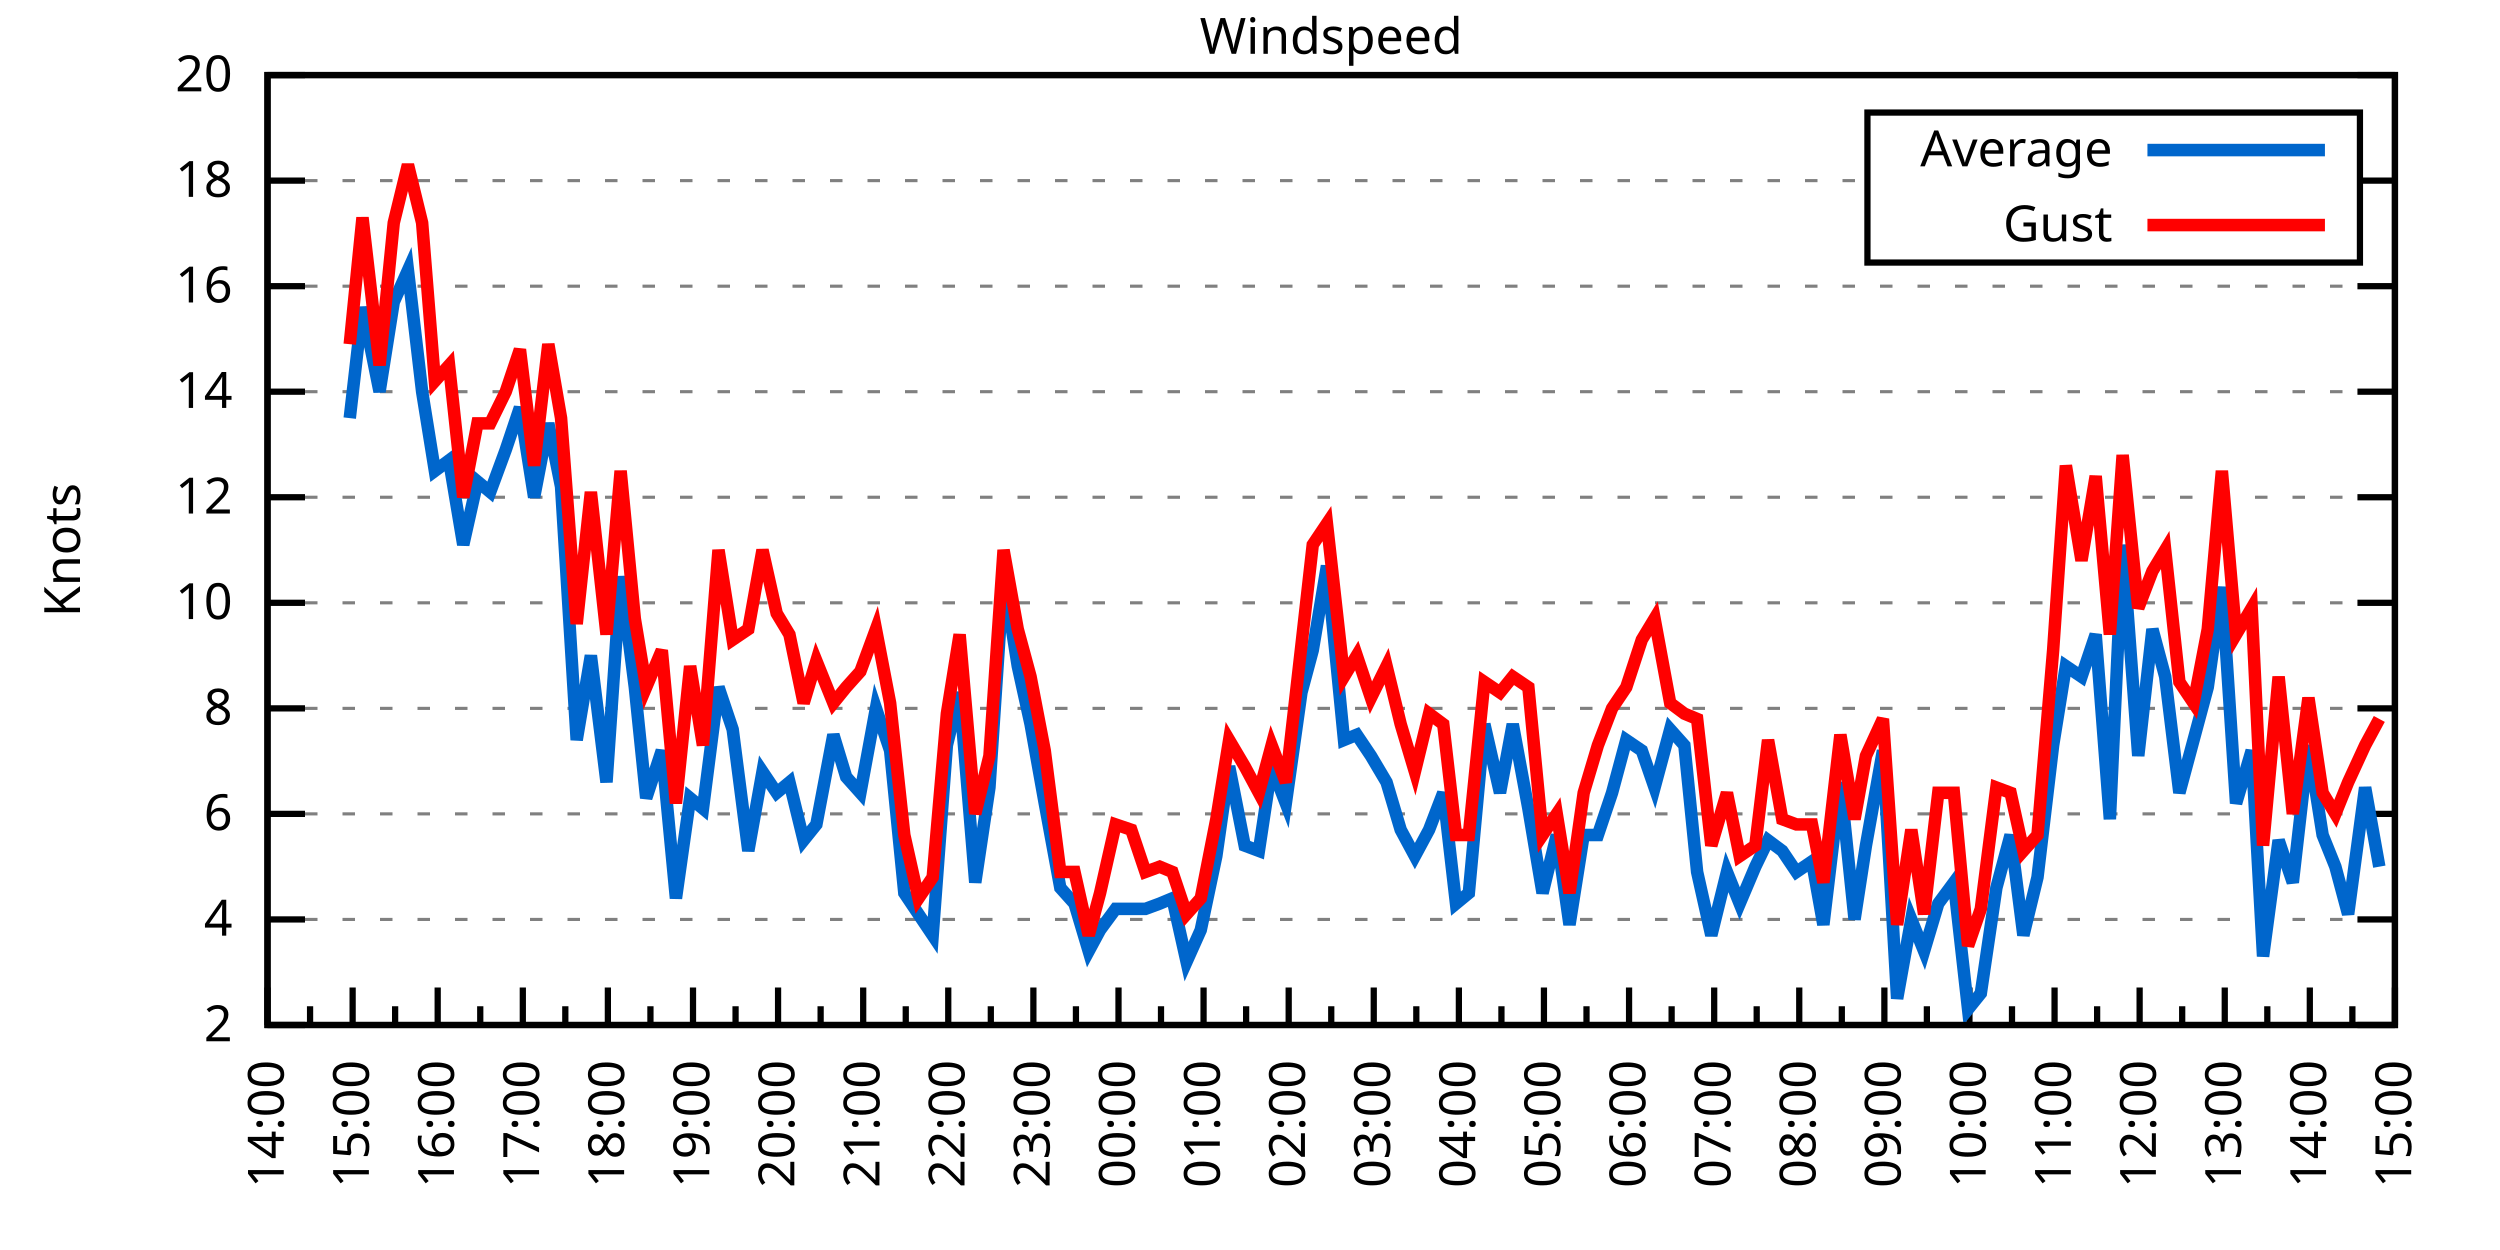
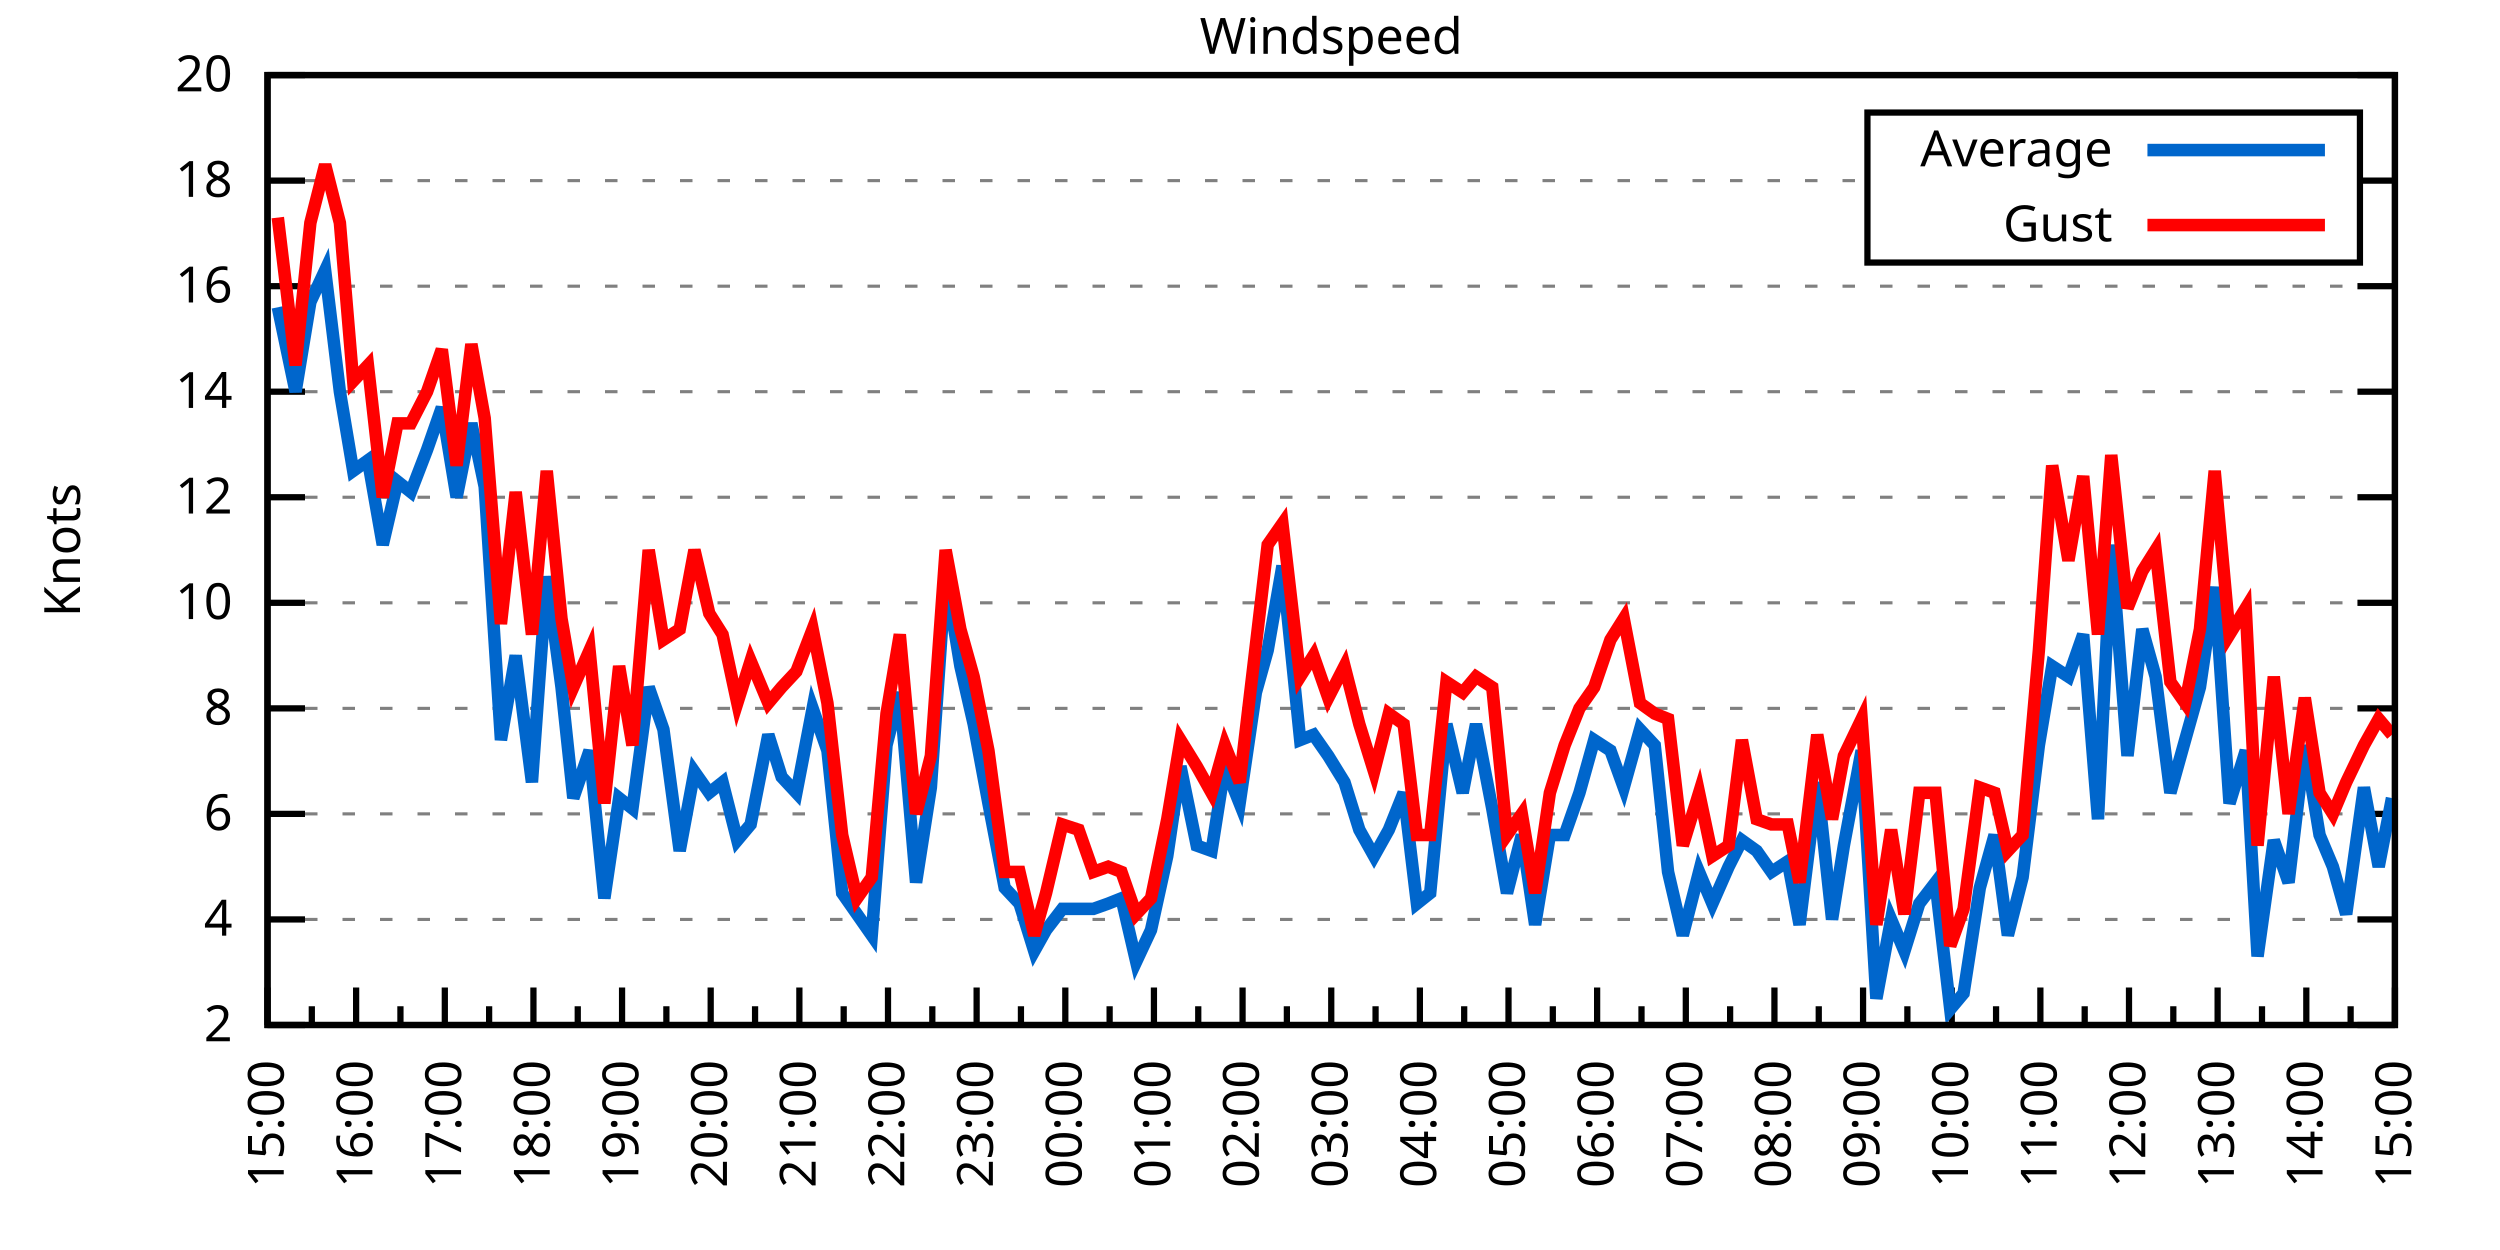
<svg xmlns="http://www.w3.org/2000/svg" xmlns:xlink="http://www.w3.org/1999/xlink" width="400" height="200" viewBox="0 0 400 200">
  <g id="gnuplot_canvas">
    <rect x="0" y="0" width="400" height="200" fill="none" />
    <defs>
      <circle id="gpDot" r="0.5" stroke-width="0.5" stroke="currentColor" />
      <path id="gpPt0" stroke-width="0.333" stroke="currentColor" d="M-1,0 h2 M0,-1 v2" />
      <path id="gpPt1" stroke-width="0.333" stroke="currentColor" d="M-1,-1 L1,1 M1,-1 L-1,1" />
      <path id="gpPt2" stroke-width="0.333" stroke="currentColor" d="M-1,0 L1,0 M0,-1 L0,1 M-1,-1 L1,1 M-1,1 L1,-1" />
      <rect id="gpPt3" stroke-width="0.333" stroke="currentColor" x="-1" y="-1" width="2" height="2" />
      <rect id="gpPt4" stroke-width="0.333" stroke="currentColor" fill="currentColor" x="-1" y="-1" width="2" height="2" />
      <circle id="gpPt5" stroke-width="0.333" stroke="currentColor" cx="0" cy="0" r="1" />
      <use xlink:href="#gpPt5" id="gpPt6" fill="currentColor" stroke="none" />
      <path id="gpPt7" stroke-width="0.333" stroke="currentColor" d="M0,-1.33 L-1.33,0.67 L1.33,0.67 z" />
      <use xlink:href="#gpPt7" id="gpPt8" fill="currentColor" stroke="none" />
      <use xlink:href="#gpPt7" id="gpPt9" stroke="currentColor" transform="rotate(180)" />
      <use xlink:href="#gpPt9" id="gpPt10" fill="currentColor" stroke="none" />
      <use xlink:href="#gpPt3" id="gpPt11" stroke="currentColor" transform="rotate(45)" />
      <use xlink:href="#gpPt11" id="gpPt12" fill="currentColor" stroke="none" />
      <path id="gpPt13" stroke-width="0.333" stroke="currentColor" d="M0,1.330 L1.265,0.411 L0.782,-1.067 L-0.782,-1.076 L-1.265,0.411 z" />
      <use xlink:href="#gpPt13" id="gpPt14" fill="currentColor" stroke="none" />
      <filter id="textbox" filterUnits="objectBoundingBox" x="0" y="0" height="1" width="1">
        <feFlood flood-color="white" flood-opacity="1" result="bgnd" />
        <feComposite in="SourceGraphic" in2="bgnd" operator="atop" />
      </filter>
      <filter id="greybox" filterUnits="objectBoundingBox" x="0" y="0" height="1" width="1">
        <feFlood flood-color="lightgrey" flood-opacity="1" result="grey" />
        <feComposite in="SourceGraphic" in2="grey" operator="atop" />
      </filter>
    </defs>
    <g fill="none" color="white" stroke="currentColor" stroke-width="1.00" stroke-linecap="butt" stroke-linejoin="miter">
</g>
    <g fill="none" color="black" stroke="currentColor" stroke-width="1.00" stroke-linecap="butt" stroke-linejoin="miter">
      <g stroke="none" shape-rendering="crispEdges">
        <polygon fill="rgb(255, 255, 255)" points="42.80,164.00 383.18,164.00 383.18,12.02 42.80,12.02 " />
      </g>
    </g>
    <g fill="none" color="black" stroke="currentColor" stroke-width="1.00" stroke-linecap="butt" stroke-linejoin="miter">
</g>
    <g fill="none" color="black" stroke="black" stroke-width="0.50" stroke-linecap="butt" stroke-linejoin="miter">
</g>
    <g fill="none" color="gray" stroke="currentColor" stroke-width="0.50" stroke-linecap="butt" stroke-linejoin="miter">
      <path stroke="gray" stroke-dasharray="2,4" class="gridline" d="M42.80,164.00 L383.19,164.00  " />
    </g>
    <g fill="none" color="gray" stroke="gray" stroke-width="1.00" stroke-linecap="butt" stroke-linejoin="miter">
</g>
    <g fill="none" color="black" stroke="currentColor" stroke-width="1.00" stroke-linecap="butt" stroke-linejoin="miter">
      <path stroke="black" d="M42.80,164.00 L48.80,164.00 M383.19,164.00 L377.19,164.00  " />
      <g transform="translate(37.20,166.60)" stroke="none" fill="black" font-family="Sans" font-size="8.00" text-anchor="end">
        <text>
          <tspan font-family="Sans"> 2</tspan>
        </text>
      </g>
    </g>
    <g fill="none" color="black" stroke="currentColor" stroke-width="1.00" stroke-linecap="butt" stroke-linejoin="miter">
</g>
    <g fill="none" color="black" stroke="black" stroke-width="0.50" stroke-linecap="butt" stroke-linejoin="miter">
</g>
    <g fill="none" color="gray" stroke="currentColor" stroke-width="0.50" stroke-linecap="butt" stroke-linejoin="miter">
      <path stroke="gray" stroke-dasharray="2,4" class="gridline" d="M42.80,147.11 L383.19,147.11  " />
    </g>
    <g fill="none" color="gray" stroke="gray" stroke-width="1.00" stroke-linecap="butt" stroke-linejoin="miter">
</g>
    <g fill="none" color="black" stroke="currentColor" stroke-width="1.00" stroke-linecap="butt" stroke-linejoin="miter">
      <path stroke="black" d="M42.80,147.11 L48.80,147.11 M383.19,147.11 L377.19,147.11  " />
      <g transform="translate(37.20,149.71)" stroke="none" fill="black" font-family="Sans" font-size="8.00" text-anchor="end">
        <text>
          <tspan font-family="Sans"> 4</tspan>
        </text>
      </g>
    </g>
    <g fill="none" color="black" stroke="currentColor" stroke-width="1.00" stroke-linecap="butt" stroke-linejoin="miter">
</g>
    <g fill="none" color="black" stroke="black" stroke-width="0.50" stroke-linecap="butt" stroke-linejoin="miter">
</g>
    <g fill="none" color="gray" stroke="currentColor" stroke-width="0.50" stroke-linecap="butt" stroke-linejoin="miter">
      <path stroke="gray" stroke-dasharray="2,4" class="gridline" d="M42.80,130.22 L383.19,130.22  " />
    </g>
    <g fill="none" color="gray" stroke="gray" stroke-width="1.00" stroke-linecap="butt" stroke-linejoin="miter">
</g>
    <g fill="none" color="black" stroke="currentColor" stroke-width="1.00" stroke-linecap="butt" stroke-linejoin="miter">
      <path stroke="black" d="M42.80,130.22 L48.80,130.22 M383.19,130.22 L377.19,130.22  " />
      <g transform="translate(37.20,132.82)" stroke="none" fill="black" font-family="Sans" font-size="8.00" text-anchor="end">
        <text>
          <tspan font-family="Sans"> 6</tspan>
        </text>
      </g>
    </g>
    <g fill="none" color="black" stroke="currentColor" stroke-width="1.00" stroke-linecap="butt" stroke-linejoin="miter">
</g>
    <g fill="none" color="black" stroke="black" stroke-width="0.50" stroke-linecap="butt" stroke-linejoin="miter">
</g>
    <g fill="none" color="gray" stroke="currentColor" stroke-width="0.50" stroke-linecap="butt" stroke-linejoin="miter">
      <path stroke="gray" stroke-dasharray="2,4" class="gridline" d="M42.80,113.34 L383.19,113.34  " />
    </g>
    <g fill="none" color="gray" stroke="gray" stroke-width="1.00" stroke-linecap="butt" stroke-linejoin="miter">
</g>
    <g fill="none" color="black" stroke="currentColor" stroke-width="1.00" stroke-linecap="butt" stroke-linejoin="miter">
      <path stroke="black" d="M42.80,113.34 L48.80,113.34 M383.19,113.34 L377.19,113.34  " />
      <g transform="translate(37.20,115.94)" stroke="none" fill="black" font-family="Sans" font-size="8.00" text-anchor="end">
        <text>
          <tspan font-family="Sans"> 8</tspan>
        </text>
      </g>
    </g>
    <g fill="none" color="black" stroke="currentColor" stroke-width="1.00" stroke-linecap="butt" stroke-linejoin="miter">
</g>
    <g fill="none" color="black" stroke="black" stroke-width="0.50" stroke-linecap="butt" stroke-linejoin="miter">
</g>
    <g fill="none" color="gray" stroke="currentColor" stroke-width="0.50" stroke-linecap="butt" stroke-linejoin="miter">
      <path stroke="gray" stroke-dasharray="2,4" class="gridline" d="M42.80,96.45 L383.19,96.45  " />
    </g>
    <g fill="none" color="gray" stroke="gray" stroke-width="1.00" stroke-linecap="butt" stroke-linejoin="miter">
</g>
    <g fill="none" color="black" stroke="currentColor" stroke-width="1.00" stroke-linecap="butt" stroke-linejoin="miter">
      <path stroke="black" d="M42.80,96.45 L48.80,96.45 M383.19,96.45 L377.19,96.45  " />
      <g transform="translate(37.20,99.05)" stroke="none" fill="black" font-family="Sans" font-size="8.00" text-anchor="end">
        <text>
          <tspan font-family="Sans"> 10</tspan>
        </text>
      </g>
    </g>
    <g fill="none" color="black" stroke="currentColor" stroke-width="1.00" stroke-linecap="butt" stroke-linejoin="miter">
</g>
    <g fill="none" color="black" stroke="black" stroke-width="0.50" stroke-linecap="butt" stroke-linejoin="miter">
</g>
    <g fill="none" color="gray" stroke="currentColor" stroke-width="0.50" stroke-linecap="butt" stroke-linejoin="miter">
      <path stroke="gray" stroke-dasharray="2,4" class="gridline" d="M42.80,79.56 L383.19,79.56  " />
    </g>
    <g fill="none" color="gray" stroke="gray" stroke-width="1.00" stroke-linecap="butt" stroke-linejoin="miter">
</g>
    <g fill="none" color="black" stroke="currentColor" stroke-width="1.00" stroke-linecap="butt" stroke-linejoin="miter">
      <path stroke="black" d="M42.80,79.56 L48.80,79.56 M383.19,79.56 L377.19,79.56  " />
      <g transform="translate(37.20,82.16)" stroke="none" fill="black" font-family="Sans" font-size="8.00" text-anchor="end">
        <text>
          <tspan font-family="Sans"> 12</tspan>
        </text>
      </g>
    </g>
    <g fill="none" color="black" stroke="currentColor" stroke-width="1.00" stroke-linecap="butt" stroke-linejoin="miter">
</g>
    <g fill="none" color="black" stroke="black" stroke-width="0.50" stroke-linecap="butt" stroke-linejoin="miter">
</g>
    <g fill="none" color="gray" stroke="currentColor" stroke-width="0.50" stroke-linecap="butt" stroke-linejoin="miter">
      <path stroke="gray" stroke-dasharray="2,4" class="gridline" d="M42.80,62.67 L383.19,62.67  " />
    </g>
    <g fill="none" color="gray" stroke="gray" stroke-width="1.00" stroke-linecap="butt" stroke-linejoin="miter">
</g>
    <g fill="none" color="black" stroke="currentColor" stroke-width="1.00" stroke-linecap="butt" stroke-linejoin="miter">
      <path stroke="black" d="M42.80,62.67 L48.80,62.67 M383.19,62.67 L377.19,62.67  " />
      <g transform="translate(37.20,65.27)" stroke="none" fill="black" font-family="Sans" font-size="8.00" text-anchor="end">
        <text>
          <tspan font-family="Sans"> 14</tspan>
        </text>
      </g>
    </g>
    <g fill="none" color="black" stroke="currentColor" stroke-width="1.00" stroke-linecap="butt" stroke-linejoin="miter">
</g>
    <g fill="none" color="black" stroke="black" stroke-width="0.50" stroke-linecap="butt" stroke-linejoin="miter">
</g>
    <g fill="none" color="gray" stroke="currentColor" stroke-width="0.50" stroke-linecap="butt" stroke-linejoin="miter">
      <path stroke="gray" stroke-dasharray="2,4" class="gridline" d="M42.80,45.79 L383.19,45.79  " />
    </g>
    <g fill="none" color="gray" stroke="gray" stroke-width="1.00" stroke-linecap="butt" stroke-linejoin="miter">
</g>
    <g fill="none" color="black" stroke="currentColor" stroke-width="1.00" stroke-linecap="butt" stroke-linejoin="miter">
      <path stroke="black" d="M42.80,45.79 L48.80,45.79 M383.19,45.79 L377.19,45.79  " />
      <g transform="translate(37.20,48.39)" stroke="none" fill="black" font-family="Sans" font-size="8.00" text-anchor="end">
        <text>
          <tspan font-family="Sans"> 16</tspan>
        </text>
      </g>
    </g>
    <g fill="none" color="black" stroke="currentColor" stroke-width="1.00" stroke-linecap="butt" stroke-linejoin="miter">
</g>
    <g fill="none" color="black" stroke="black" stroke-width="0.50" stroke-linecap="butt" stroke-linejoin="miter">
</g>
    <g fill="none" color="gray" stroke="currentColor" stroke-width="0.50" stroke-linecap="butt" stroke-linejoin="miter">
      <path stroke="gray" stroke-dasharray="2,4" class="gridline" d="M42.80,28.90 L298.79,28.90 M377.59,28.90 L383.19,28.90  " />
    </g>
    <g fill="none" color="gray" stroke="gray" stroke-width="1.00" stroke-linecap="butt" stroke-linejoin="miter">
</g>
    <g fill="none" color="black" stroke="currentColor" stroke-width="1.00" stroke-linecap="butt" stroke-linejoin="miter">
      <path stroke="black" d="M42.80,28.90 L48.80,28.90 M383.19,28.90 L377.19,28.90  " />
      <g transform="translate(37.20,31.50)" stroke="none" fill="black" font-family="Sans" font-size="8.00" text-anchor="end">
        <text>
          <tspan font-family="Sans"> 18</tspan>
        </text>
      </g>
    </g>
    <g fill="none" color="black" stroke="currentColor" stroke-width="1.00" stroke-linecap="butt" stroke-linejoin="miter">
</g>
    <g fill="none" color="black" stroke="black" stroke-width="0.50" stroke-linecap="butt" stroke-linejoin="miter">
</g>
    <g fill="none" color="gray" stroke="currentColor" stroke-width="0.50" stroke-linecap="butt" stroke-linejoin="miter">
      <path stroke="gray" stroke-dasharray="2,4" class="gridline" d="M42.80,12.01 L383.19,12.01  " />
    </g>
    <g fill="none" color="gray" stroke="gray" stroke-width="1.00" stroke-linecap="butt" stroke-linejoin="miter">
</g>
    <g fill="none" color="black" stroke="currentColor" stroke-width="1.00" stroke-linecap="butt" stroke-linejoin="miter">
      <path stroke="black" d="M42.80,12.01 L48.80,12.01 M383.19,12.01 L377.19,12.01  " />
      <g transform="translate(37.20,14.61)" stroke="none" fill="black" font-family="Sans" font-size="8.00" text-anchor="end">
        <text>
          <tspan font-family="Sans"> 20</tspan>
        </text>
      </g>
    </g>
    <g fill="none" color="black" stroke="currentColor" stroke-width="1.00" stroke-linecap="butt" stroke-linejoin="miter">
      <path stroke="black" d="M42.80,164.00 L42.80,158.00  " />
      <g transform="translate(45.40,169.60) rotate(270)" stroke="none" fill="black" font-family="Sans" font-size="8.00" text-anchor="end">
        <text>
+           <tspan font-family="Sans">15:00</tspan>
+         </text>
+       </g>
+     </g>
+     <g fill="none" color="black" stroke="currentColor" stroke-width="1.00" stroke-linecap="butt" stroke-linejoin="miter">
+       <path stroke="black" d="M49.89,164.00 L49.89,161.00 M56.98,164.00 L56.98,158.00  " />
+       <g transform="translate(59.58,169.60) rotate(270)" stroke="none" fill="black" font-family="Sans" font-size="8.00" text-anchor="end">
+         <text>
+           <tspan font-family="Sans">16:00</tspan>
+         </text>
+       </g>
+     </g>
+     <g fill="none" color="black" stroke="currentColor" stroke-width="1.00" stroke-linecap="butt" stroke-linejoin="miter">
+       <path stroke="black" d="M64.07,164.00 L64.07,161.00 M71.17,164.00 L71.17,158.00  " />
+       <g transform="translate(73.77,169.60) rotate(270)" stroke="none" fill="black" font-family="Sans" font-size="8.00" text-anchor="end">
+         <text>
+           <tspan font-family="Sans">17:00</tspan>
+         </text>
+       </g>
+     </g>
+     <g fill="none" color="black" stroke="currentColor" stroke-width="1.00" stroke-linecap="butt" stroke-linejoin="miter">
+       <path stroke="black" d="M78.26,164.00 L78.26,161.00 M85.35,164.00 L85.35,158.00  " />
+       <g transform="translate(87.95,169.60) rotate(270)" stroke="none" fill="black" font-family="Sans" font-size="8.00" text-anchor="end">
+         <text>
+           <tspan font-family="Sans">18:00</tspan>
+         </text>
+       </g>
+     </g>
+     <g fill="none" color="black" stroke="currentColor" stroke-width="1.00" stroke-linecap="butt" stroke-linejoin="miter">
+       <path stroke="black" d="M92.44,164.00 L92.44,161.00 M99.53,164.00 L99.53,158.00  " />
+       <g transform="translate(102.13,169.60) rotate(270)" stroke="none" fill="black" font-family="Sans" font-size="8.00" text-anchor="end">
+         <text>
+           <tspan font-family="Sans">19:00</tspan>
+         </text>
+       </g>
+     </g>
+     <g fill="none" color="black" stroke="currentColor" stroke-width="1.00" stroke-linecap="butt" stroke-linejoin="miter">
+       <path stroke="black" d="M106.62,164.00 L106.62,161.00 M113.71,164.00 L113.71,158.00  " />
+       <g transform="translate(116.31,169.60) rotate(270)" stroke="none" fill="black" font-family="Sans" font-size="8.00" text-anchor="end">
+         <text>
+           <tspan font-family="Sans">20:00</tspan>
+         </text>
+       </g>
+     </g>
+     <g fill="none" color="black" stroke="currentColor" stroke-width="1.00" stroke-linecap="butt" stroke-linejoin="miter">
+       <path stroke="black" d="M120.81,164.00 L120.81,161.00 M127.90,164.00 L127.90,158.00  " />
+       <g transform="translate(130.50,169.60) rotate(270)" stroke="none" fill="black" font-family="Sans" font-size="8.00" text-anchor="end">
+         <text>
+           <tspan font-family="Sans">21:00</tspan>
+         </text>
+       </g>
+     </g>
+     <g fill="none" color="black" stroke="currentColor" stroke-width="1.00" stroke-linecap="butt" stroke-linejoin="miter">
+       <path stroke="black" d="M134.99,164.00 L134.99,161.00 M142.08,164.00 L142.08,158.00  " />
+       <g transform="translate(144.68,169.60) rotate(270)" stroke="none" fill="black" font-family="Sans" font-size="8.00" text-anchor="end">
+         <text>
+           <tspan font-family="Sans">22:00</tspan>
+         </text>
+       </g>
+     </g>
+     <g fill="none" color="black" stroke="currentColor" stroke-width="1.00" stroke-linecap="butt" stroke-linejoin="miter">
+       <path stroke="black" d="M149.17,164.00 L149.17,161.00 M156.26,164.00 L156.26,158.00  " />
+       <g transform="translate(158.86,169.60) rotate(270)" stroke="none" fill="black" font-family="Sans" font-size="8.00" text-anchor="end">
+         <text>
+           <tspan font-family="Sans">23:00</tspan>
+         </text>
+       </g>
+     </g>
+     <g fill="none" color="black" stroke="currentColor" stroke-width="1.00" stroke-linecap="butt" stroke-linejoin="miter">
+       <path stroke="black" d="M163.35,164.00 L163.35,161.00 M170.45,164.00 L170.45,158.00  " />
+       <g transform="translate(173.05,169.60) rotate(270)" stroke="none" fill="black" font-family="Sans" font-size="8.00" text-anchor="end">
+         <text>
+           <tspan font-family="Sans">00:00</tspan>
+         </text>
+       </g>
+     </g>
+     <g fill="none" color="black" stroke="currentColor" stroke-width="1.00" stroke-linecap="butt" stroke-linejoin="miter">
+       <path stroke="black" d="M177.54,164.00 L177.54,161.00 M184.63,164.00 L184.63,158.00  " />
+       <g transform="translate(187.23,169.60) rotate(270)" stroke="none" fill="black" font-family="Sans" font-size="8.00" text-anchor="end">
+         <text>
+           <tspan font-family="Sans">01:00</tspan>
+         </text>
+       </g>
+     </g>
+     <g fill="none" color="black" stroke="currentColor" stroke-width="1.00" stroke-linecap="butt" stroke-linejoin="miter">
+       <path stroke="black" d="M191.72,164.00 L191.72,161.00 M198.81,164.00 L198.81,158.00  " />
+       <g transform="translate(201.41,169.60) rotate(270)" stroke="none" fill="black" font-family="Sans" font-size="8.00" text-anchor="end">
+         <text>
+           <tspan font-family="Sans">02:00</tspan>
+         </text>
+       </g>
+     </g>
+     <g fill="none" color="black" stroke="currentColor" stroke-width="1.00" stroke-linecap="butt" stroke-linejoin="miter">
+       <path stroke="black" d="M205.90,164.00 L205.90,161.00 M213.00,164.00 L213.00,158.00  " />
+       <g transform="translate(215.60,169.60) rotate(270)" stroke="none" fill="black" font-family="Sans" font-size="8.00" text-anchor="end">
+         <text>
+           <tspan font-family="Sans">03:00</tspan>
+         </text>
+       </g>
+     </g>
+     <g fill="none" color="black" stroke="currentColor" stroke-width="1.00" stroke-linecap="butt" stroke-linejoin="miter">
+       <path stroke="black" d="M220.09,164.00 L220.09,161.00 M227.18,164.00 L227.18,158.00  " />
+       <g transform="translate(229.78,169.60) rotate(270)" stroke="none" fill="black" font-family="Sans" font-size="8.00" text-anchor="end">
+         <text>
+           <tspan font-family="Sans">04:00</tspan>
+         </text>
+       </g>
+     </g>
+     <g fill="none" color="black" stroke="currentColor" stroke-width="1.00" stroke-linecap="butt" stroke-linejoin="miter">
+       <path stroke="black" d="M234.27,164.00 L234.27,161.00 M241.36,164.00 L241.36,158.00  " />
+       <g transform="translate(243.96,169.60) rotate(270)" stroke="none" fill="black" font-family="Sans" font-size="8.00" text-anchor="end">
+         <text>
+           <tspan font-family="Sans">05:00</tspan>
+         </text>
+       </g>
+     </g>
+     <g fill="none" color="black" stroke="currentColor" stroke-width="1.00" stroke-linecap="butt" stroke-linejoin="miter">
+       <path stroke="black" d="M248.45,164.00 L248.45,161.00 M255.54,164.00 L255.54,158.00  " />
+       <g transform="translate(258.14,169.60) rotate(270)" stroke="none" fill="black" font-family="Sans" font-size="8.00" text-anchor="end">
+         <text>
+           <tspan font-family="Sans">06:00</tspan>
+         </text>
+       </g>
+     </g>
+     <g fill="none" color="black" stroke="currentColor" stroke-width="1.00" stroke-linecap="butt" stroke-linejoin="miter">
+       <path stroke="black" d="M262.64,164.00 L262.64,161.00 M269.73,164.00 L269.73,158.00  " />
+       <g transform="translate(272.33,169.60) rotate(270)" stroke="none" fill="black" font-family="Sans" font-size="8.00" text-anchor="end">
+         <text>
+           <tspan font-family="Sans">07:00</tspan>
+         </text>
+       </g>
+     </g>
+     <g fill="none" color="black" stroke="currentColor" stroke-width="1.00" stroke-linecap="butt" stroke-linejoin="miter">
+       <path stroke="black" d="M276.82,164.00 L276.82,161.00 M283.91,164.00 L283.91,158.00  " />
+       <g transform="translate(286.51,169.60) rotate(270)" stroke="none" fill="black" font-family="Sans" font-size="8.00" text-anchor="end">
+         <text>
+           <tspan font-family="Sans">08:00</tspan>
+         </text>
+       </g>
+     </g>
+     <g fill="none" color="black" stroke="currentColor" stroke-width="1.00" stroke-linecap="butt" stroke-linejoin="miter">
+       <path stroke="black" d="M291.00,164.00 L291.00,161.00 M298.09,164.00 L298.09,158.00  " />
+       <g transform="translate(300.69,169.60) rotate(270)" stroke="none" fill="black" font-family="Sans" font-size="8.00" text-anchor="end">
+         <text>
+           <tspan font-family="Sans">09:00</tspan>
+         </text>
+       </g>
+     </g>
+     <g fill="none" color="black" stroke="currentColor" stroke-width="1.00" stroke-linecap="butt" stroke-linejoin="miter">
+       <path stroke="black" d="M305.18,164.00 L305.18,161.00 M312.28,164.00 L312.28,158.00  " />
+       <g transform="translate(314.88,169.60) rotate(270)" stroke="none" fill="black" font-family="Sans" font-size="8.00" text-anchor="end">
+         <text>
+           <tspan font-family="Sans">10:00</tspan>
+         </text>
+       </g>
+     </g>
+     <g fill="none" color="black" stroke="currentColor" stroke-width="1.00" stroke-linecap="butt" stroke-linejoin="miter">
+       <path stroke="black" d="M319.37,164.00 L319.37,161.00 M326.46,164.00 L326.46,158.00  " />
+       <g transform="translate(329.06,169.60) rotate(270)" stroke="none" fill="black" font-family="Sans" font-size="8.00" text-anchor="end">
+         <text>
+           <tspan font-family="Sans">11:00</tspan>
+         </text>
+       </g>
+     </g>
+     <g fill="none" color="black" stroke="currentColor" stroke-width="1.00" stroke-linecap="butt" stroke-linejoin="miter">
+       <path stroke="black" d="M333.55,164.00 L333.55,161.00 M340.64,164.00 L340.64,158.00  " />
+       <g transform="translate(343.24,169.60) rotate(270)" stroke="none" fill="black" font-family="Sans" font-size="8.00" text-anchor="end">
+         <text>
+           <tspan font-family="Sans">12:00</tspan>
+         </text>
+       </g>
+     </g>
+     <g fill="none" color="black" stroke="currentColor" stroke-width="1.00" stroke-linecap="butt" stroke-linejoin="miter">
+       <path stroke="black" d="M347.73,164.00 L347.73,161.00 M354.82,164.00 L354.82,158.00  " />
+       <g transform="translate(357.42,169.60) rotate(270)" stroke="none" fill="black" font-family="Sans" font-size="8.00" text-anchor="end">
+         <text>
+           <tspan font-family="Sans">13:00</tspan>
+         </text>
+       </g>
+     </g>
+     <g fill="none" color="black" stroke="currentColor" stroke-width="1.00" stroke-linecap="butt" stroke-linejoin="miter">
+       <path stroke="black" d="M361.92,164.00 L361.92,161.00 M369.01,164.00 L369.01,158.00  " />
+       <g transform="translate(371.61,169.60) rotate(270)" stroke="none" fill="black" font-family="Sans" font-size="8.00" text-anchor="end">
+         <text>
          <tspan font-family="Sans">14:00</tspan>
        </text>
      </g>
    </g>
    <g fill="none" color="black" stroke="currentColor" stroke-width="1.00" stroke-linecap="butt" stroke-linejoin="miter">
-       <path stroke="black" d="M49.61,164.00 L49.61,161.00 M56.42,164.00 L56.42,158.00  " />
-       <g transform="translate(59.02,169.60) rotate(270)" stroke="none" fill="black" font-family="Sans" font-size="8.00" text-anchor="end">
-         <text>
-           <tspan font-family="Sans">15:00</tspan>
-         </text>
-       </g>
-     </g>
-     <g fill="none" color="black" stroke="currentColor" stroke-width="1.00" stroke-linecap="butt" stroke-linejoin="miter">
-       <path stroke="black" d="M63.22,164.00 L63.22,161.00 M70.03,164.00 L70.03,158.00  " />
-       <g transform="translate(72.63,169.60) rotate(270)" stroke="none" fill="black" font-family="Sans" font-size="8.00" text-anchor="end">
-         <text>
-           <tspan font-family="Sans">16:00</tspan>
-         </text>
-       </g>
-     </g>
-     <g fill="none" color="black" stroke="currentColor" stroke-width="1.00" stroke-linecap="butt" stroke-linejoin="miter">
-       <path stroke="black" d="M76.84,164.00 L76.84,161.00 M83.65,164.00 L83.65,158.00  " />
-       <g transform="translate(86.25,169.60) rotate(270)" stroke="none" fill="black" font-family="Sans" font-size="8.00" text-anchor="end">
-         <text>
-           <tspan font-family="Sans">17:00</tspan>
-         </text>
-       </g>
-     </g>
-     <g fill="none" color="black" stroke="currentColor" stroke-width="1.00" stroke-linecap="butt" stroke-linejoin="miter">
-       <path stroke="black" d="M90.45,164.00 L90.45,161.00 M97.26,164.00 L97.26,158.00  " />
-       <g transform="translate(99.86,169.60) rotate(270)" stroke="none" fill="black" font-family="Sans" font-size="8.00" text-anchor="end">
-         <text>
-           <tspan font-family="Sans">18:00</tspan>
-         </text>
-       </g>
-     </g>
-     <g fill="none" color="black" stroke="currentColor" stroke-width="1.00" stroke-linecap="butt" stroke-linejoin="miter">
-       <path stroke="black" d="M104.07,164.00 L104.07,161.00 M110.88,164.00 L110.88,158.00  " />
-       <g transform="translate(113.48,169.60) rotate(270)" stroke="none" fill="black" font-family="Sans" font-size="8.00" text-anchor="end">
-         <text>
-           <tspan font-family="Sans">19:00</tspan>
-         </text>
-       </g>
-     </g>
-     <g fill="none" color="black" stroke="currentColor" stroke-width="1.00" stroke-linecap="butt" stroke-linejoin="miter">
-       <path stroke="black" d="M117.69,164.00 L117.69,161.00 M124.49,164.00 L124.49,158.00  " />
-       <g transform="translate(127.09,169.60) rotate(270)" stroke="none" fill="black" font-family="Sans" font-size="8.00" text-anchor="end">
-         <text>
-           <tspan font-family="Sans">20:00</tspan>
-         </text>
-       </g>
-     </g>
-     <g fill="none" color="black" stroke="currentColor" stroke-width="1.00" stroke-linecap="butt" stroke-linejoin="miter">
-       <path stroke="black" d="M131.30,164.00 L131.30,161.00 M138.11,164.00 L138.11,158.00  " />
-       <g transform="translate(140.71,169.60) rotate(270)" stroke="none" fill="black" font-family="Sans" font-size="8.00" text-anchor="end">
-         <text>
-           <tspan font-family="Sans">21:00</tspan>
-         </text>
-       </g>
-     </g>
-     <g fill="none" color="black" stroke="currentColor" stroke-width="1.00" stroke-linecap="butt" stroke-linejoin="miter">
-       <path stroke="black" d="M144.92,164.00 L144.92,161.00 M151.72,164.00 L151.72,158.00  " />
-       <g transform="translate(154.32,169.60) rotate(270)" stroke="none" fill="black" font-family="Sans" font-size="8.00" text-anchor="end">
-         <text>
-           <tspan font-family="Sans">22:00</tspan>
-         </text>
-       </g>
-     </g>
-     <g fill="none" color="black" stroke="currentColor" stroke-width="1.00" stroke-linecap="butt" stroke-linejoin="miter">
-       <path stroke="black" d="M158.53,164.00 L158.53,161.00 M165.34,164.00 L165.34,158.00  " />
-       <g transform="translate(167.94,169.60) rotate(270)" stroke="none" fill="black" font-family="Sans" font-size="8.00" text-anchor="end">
-         <text>
-           <tspan font-family="Sans">23:00</tspan>
-         </text>
-       </g>
-     </g>
-     <g fill="none" color="black" stroke="currentColor" stroke-width="1.00" stroke-linecap="butt" stroke-linejoin="miter">
-       <path stroke="black" d="M172.15,164.00 L172.15,161.00 M178.96,164.00 L178.96,158.00  " />
-       <g transform="translate(181.56,169.60) rotate(270)" stroke="none" fill="black" font-family="Sans" font-size="8.00" text-anchor="end">
-         <text>
-           <tspan font-family="Sans">00:00</tspan>
-         </text>
-       </g>
-     </g>
-     <g fill="none" color="black" stroke="currentColor" stroke-width="1.00" stroke-linecap="butt" stroke-linejoin="miter">
-       <path stroke="black" d="M185.76,164.00 L185.76,161.00 M192.57,164.00 L192.57,158.00  " />
-       <g transform="translate(195.17,169.60) rotate(270)" stroke="none" fill="black" font-family="Sans" font-size="8.00" text-anchor="end">
-         <text>
-           <tspan font-family="Sans">01:00</tspan>
-         </text>
-       </g>
-     </g>
-     <g fill="none" color="black" stroke="currentColor" stroke-width="1.00" stroke-linecap="butt" stroke-linejoin="miter">
-       <path stroke="black" d="M199.38,164.00 L199.38,161.00 M206.19,164.00 L206.19,158.00  " />
-       <g transform="translate(208.79,169.60) rotate(270)" stroke="none" fill="black" font-family="Sans" font-size="8.00" text-anchor="end">
-         <text>
-           <tspan font-family="Sans">02:00</tspan>
-         </text>
-       </g>
-     </g>
-     <g fill="none" color="black" stroke="currentColor" stroke-width="1.00" stroke-linecap="butt" stroke-linejoin="miter">
-       <path stroke="black" d="M213.00,164.00 L213.00,161.00 M219.80,164.00 L219.80,158.00  " />
-       <g transform="translate(222.40,169.60) rotate(270)" stroke="none" fill="black" font-family="Sans" font-size="8.00" text-anchor="end">
-         <text>
-           <tspan font-family="Sans">03:00</tspan>
-         </text>
-       </g>
-     </g>
-     <g fill="none" color="black" stroke="currentColor" stroke-width="1.00" stroke-linecap="butt" stroke-linejoin="miter">
-       <path stroke="black" d="M226.61,164.00 L226.61,161.00 M233.42,164.00 L233.42,158.00  " />
-       <g transform="translate(236.02,169.60) rotate(270)" stroke="none" fill="black" font-family="Sans" font-size="8.00" text-anchor="end">
-         <text>
-           <tspan font-family="Sans">04:00</tspan>
-         </text>
-       </g>
-     </g>
-     <g fill="none" color="black" stroke="currentColor" stroke-width="1.00" stroke-linecap="butt" stroke-linejoin="miter">
-       <path stroke="black" d="M240.23,164.00 L240.23,161.00 M247.03,164.00 L247.03,158.00  " />
-       <g transform="translate(249.63,169.60) rotate(270)" stroke="none" fill="black" font-family="Sans" font-size="8.00" text-anchor="end">
-         <text>
-           <tspan font-family="Sans">05:00</tspan>
-         </text>
-       </g>
-     </g>
-     <g fill="none" color="black" stroke="currentColor" stroke-width="1.00" stroke-linecap="butt" stroke-linejoin="miter">
-       <path stroke="black" d="M253.84,164.00 L253.84,161.00 M260.65,164.00 L260.65,158.00  " />
-       <g transform="translate(263.25,169.60) rotate(270)" stroke="none" fill="black" font-family="Sans" font-size="8.00" text-anchor="end">
-         <text>
-           <tspan font-family="Sans">06:00</tspan>
-         </text>
-       </g>
-     </g>
-     <g fill="none" color="black" stroke="currentColor" stroke-width="1.00" stroke-linecap="butt" stroke-linejoin="miter">
-       <path stroke="black" d="M267.46,164.00 L267.46,161.00 M274.27,164.00 L274.27,158.00  " />
-       <g transform="translate(276.87,169.60) rotate(270)" stroke="none" fill="black" font-family="Sans" font-size="8.00" text-anchor="end">
-         <text>
-           <tspan font-family="Sans">07:00</tspan>
-         </text>
-       </g>
-     </g>
-     <g fill="none" color="black" stroke="currentColor" stroke-width="1.00" stroke-linecap="butt" stroke-linejoin="miter">
-       <path stroke="black" d="M281.07,164.00 L281.07,161.00 M287.88,164.00 L287.88,158.00  " />
-       <g transform="translate(290.48,169.60) rotate(270)" stroke="none" fill="black" font-family="Sans" font-size="8.00" text-anchor="end">
-         <text>
-           <tspan font-family="Sans">08:00</tspan>
-         </text>
-       </g>
-     </g>
-     <g fill="none" color="black" stroke="currentColor" stroke-width="1.00" stroke-linecap="butt" stroke-linejoin="miter">
-       <path stroke="black" d="M294.69,164.00 L294.69,161.00 M301.50,164.00 L301.50,158.00  " />
-       <g transform="translate(304.10,169.60) rotate(270)" stroke="none" fill="black" font-family="Sans" font-size="8.00" text-anchor="end">
-         <text>
-           <tspan font-family="Sans">09:00</tspan>
-         </text>
-       </g>
-     </g>
-     <g fill="none" color="black" stroke="currentColor" stroke-width="1.00" stroke-linecap="butt" stroke-linejoin="miter">
-       <path stroke="black" d="M308.30,164.00 L308.30,161.00 M315.11,164.00 L315.11,158.00  " />
-       <g transform="translate(317.71,169.60) rotate(270)" stroke="none" fill="black" font-family="Sans" font-size="8.00" text-anchor="end">
-         <text>
-           <tspan font-family="Sans">10:00</tspan>
-         </text>
-       </g>
-     </g>
-     <g fill="none" color="black" stroke="currentColor" stroke-width="1.00" stroke-linecap="butt" stroke-linejoin="miter">
-       <path stroke="black" d="M321.92,164.00 L321.92,161.00 M328.73,164.00 L328.73,158.00  " />
-       <g transform="translate(331.33,169.60) rotate(270)" stroke="none" fill="black" font-family="Sans" font-size="8.00" text-anchor="end">
-         <text>
-           <tspan font-family="Sans">11:00</tspan>
-         </text>
-       </g>
-     </g>
-     <g fill="none" color="black" stroke="currentColor" stroke-width="1.00" stroke-linecap="butt" stroke-linejoin="miter">
-       <path stroke="black" d="M335.54,164.00 L335.54,161.00 M342.34,164.00 L342.34,158.00  " />
-       <g transform="translate(344.94,169.60) rotate(270)" stroke="none" fill="black" font-family="Sans" font-size="8.00" text-anchor="end">
-         <text>
-           <tspan font-family="Sans">12:00</tspan>
-         </text>
-       </g>
-     </g>
-     <g fill="none" color="black" stroke="currentColor" stroke-width="1.00" stroke-linecap="butt" stroke-linejoin="miter">
-       <path stroke="black" d="M349.15,164.00 L349.15,161.00 M355.96,164.00 L355.96,158.00  " />
-       <g transform="translate(358.56,169.60) rotate(270)" stroke="none" fill="black" font-family="Sans" font-size="8.00" text-anchor="end">
-         <text>
-           <tspan font-family="Sans">13:00</tspan>
-         </text>
-       </g>
-     </g>
-     <g fill="none" color="black" stroke="currentColor" stroke-width="1.00" stroke-linecap="butt" stroke-linejoin="miter">
-       <path stroke="black" d="M362.77,164.00 L362.77,161.00 M369.57,164.00 L369.57,158.00  " />
-       <g transform="translate(372.17,169.60) rotate(270)" stroke="none" fill="black" font-family="Sans" font-size="8.00" text-anchor="end">
-         <text>
-           <tspan font-family="Sans">14:00</tspan>
-         </text>
-       </g>
-     </g>
-     <g fill="none" color="black" stroke="currentColor" stroke-width="1.00" stroke-linecap="butt" stroke-linejoin="miter">
-       <path stroke="black" d="M376.38,164.00 L376.38,161.00 M383.19,164.00 L383.19,158.00  " />
+       <path stroke="black" d="M376.10,164.00 L376.10,161.00 M383.19,164.00 L383.19,158.00  " />
      <g transform="translate(385.79,169.60) rotate(270)" stroke="none" fill="black" font-family="Sans" font-size="8.00" text-anchor="end">
        <text>
          <tspan font-family="Sans">15:00</tspan>
        </text>
      </g>
    </g>
    <g fill="none" color="black" stroke="currentColor" stroke-width="1.00" stroke-linecap="butt" stroke-linejoin="miter">
</g>
    <g fill="none" color="black" stroke="currentColor" stroke-width="1.00" stroke-linecap="butt" stroke-linejoin="miter">
      <path stroke="black" d="M42.80,12.01 L42.80,164.00 L383.19,164.00 L383.19,12.01 L42.80,12.01 Z  " />
    </g>
    <g fill="none" color="black" stroke="currentColor" stroke-width="1.00" stroke-linecap="butt" stroke-linejoin="miter">
      <g transform="translate(12.80,88.01) rotate(270)" stroke="none" fill="black" font-family="Sans" font-size="8.00" text-anchor="middle">
        <text>
          <tspan font-family="Sans">Knots</tspan>
        </text>
      </g>
    </g>
    <g fill="none" color="black" stroke="currentColor" stroke-width="1.00" stroke-linecap="butt" stroke-linejoin="miter">
</g>
    <g fill="none" color="black" stroke="currentColor" stroke-width="1.00" stroke-linecap="butt" stroke-linejoin="miter">
      <path stroke="black" d="M298.79,42.01 L298.79,18.01 L377.59,18.01 L377.59,42.01 L298.79,42.01 Z  " />
    </g>
    <g id="Windspeed_plot_1">
      <g fill="none" color="white" stroke="black" stroke-width="2.00" stroke-linecap="butt" stroke-linejoin="miter">
</g>
      <g fill="none" color="black" stroke="currentColor" stroke-width="2.00" stroke-linecap="butt" stroke-linejoin="miter">
        <g transform="translate(337.99,26.61)" stroke="none" fill="black" font-family="Sans" font-size="8.00" text-anchor="end">
          <text>
            <tspan font-family="Sans">Average</tspan>
          </text>
        </g>
      </g>
      <g fill="none" color="black" stroke="currentColor" stroke-width="2.00" stroke-linecap="butt" stroke-linejoin="miter">
-         <path stroke="rgb(  0, 102, 204)" d="M343.59,24.01 L371.99,24.01 M55.96,66.90 L58.00,49.16 L60.73,62.67 L63.00,48.32 L65.27,43.25 L67.54,62.67   L69.58,75.34 L71.85,73.65 L74.12,87.16 L76.39,77.03 L78.43,78.72 L80.92,71.96 L83.19,65.21 L85.46,79.56   L87.73,67.74 L89.77,77.87 L92.27,118.40 L94.54,104.89 L97.04,125.16 L99.30,92.23 L101.57,109.96 L103.39,127.69   L105.89,120.09 L108.15,143.73 L110.42,127.69 L112.47,129.38 L114.96,109.96 L117.23,116.71 L119.73,136.14 L122.00,123.47   L124.27,126.85 L126.31,125.16 L128.58,134.45 L130.62,131.91 L133.34,117.56 L135.39,124.31 L137.66,126.85 L140.15,113.34   L142.42,120.09 L144.69,142.89 L146.96,146.27 L149.23,149.65 L151.50,119.25 L153.54,110.80 L156.04,141.20 L158.31,126.00   L160.57,92.23 L162.84,106.58 L164.89,115.87 L167.16,128.54 L169.65,142.05 L171.92,144.58 L174.19,152.18 L176.01,148.80   L178.50,145.42 L181.00,145.42 L183.27,145.42 L185.54,144.58 L187.58,143.73 L189.85,153.87 L192.12,148.80 L194.61,136.98   L196.66,122.62 L199.15,135.29 L201.42,136.14 L203.46,122.62 L205.73,128.54 L208.23,110.80 L210.04,104.05 L212.31,90.54   L215.04,118.40 L217.08,117.56 L219.35,120.94 L221.85,125.16 L224.11,132.76 L226.38,136.98 L228.65,132.76 L230.92,126.85   L232.96,144.58 L235.01,142.89 L237.50,115.87 L240.00,126.85 L242.04,115.87 L244.54,129.38 L246.81,142.89 L249.08,133.60   L251.12,147.96 L253.39,133.60 L255.66,133.60 L257.93,126.85 L260.20,118.40 L262.69,120.09 L264.73,126.00 L267.23,116.71   L269.50,119.25 L271.54,139.51 L273.81,149.65 L276.31,139.51 L278.35,144.58 L280.85,138.67 L282.89,134.45 L285.16,136.14   L287.43,139.51 L289.92,137.82 L291.74,147.96 L294.46,125.16 L296.73,147.11 L298.55,135.29 L301.27,120.09 L303.54,159.78   L305.81,147.11 L307.85,152.18 L310.12,144.58 L312.62,141.20 L314.89,161.47 L316.93,158.93 L319.42,142.05 L321.69,133.60   L323.74,149.65 L326.00,140.36 L328.50,119.25 L330.54,106.58 L333.04,108.27 L335.31,101.52 L337.58,131.07 L339.62,87.16   L342.12,120.94 L344.39,100.67 L346.43,108.27 L348.70,126.85 L350.97,118.40 L353.24,109.96 L355.50,93.92 L357.77,128.54   L360.27,120.09 L362.09,153.02 L364.58,134.45 L366.85,141.20 L369.35,119.25 L371.62,133.60 L373.66,138.67 L375.70,146.27   L378.42,126.00 L380.69,138.67  " />
+         <path stroke="rgb(  0, 102, 204)" d="M343.59,24.01 L371.99,24.01 M44.45,49.16 L47.29,62.67 L49.66,48.32 L52.02,43.25 L54.38,62.67 L56.51,75.34   L58.87,73.65 L61.24,87.16 L63.60,77.03 L65.73,78.72 L68.33,71.96 L70.69,65.21 L73.06,79.56 L75.42,67.74   L77.55,77.87 L80.15,118.40 L82.51,104.89 L85.11,125.16 L87.48,92.23 L89.84,109.96 L91.73,127.69 L94.33,120.09   L96.70,143.73 L99.06,127.69 L101.19,129.38 L103.79,109.96 L106.15,116.71 L108.75,136.14 L111.11,123.47 L113.48,126.85   L115.61,125.16 L117.97,134.45 L120.10,131.91 L122.93,117.56 L125.06,124.31 L127.42,126.85 L130.02,113.34 L132.39,120.09   L134.75,142.89 L137.12,146.27 L139.48,149.65 L141.84,119.25 L143.97,110.80 L146.57,141.20 L148.94,126.00 L151.30,92.23   L153.66,106.58 L155.79,115.87 L158.15,128.54 L160.75,142.05 L163.12,144.58 L165.48,152.18 L167.37,148.80 L169.97,145.42   L172.57,145.42 L174.94,145.42 L177.30,144.58 L179.43,143.73 L181.79,153.87 L184.16,148.80 L186.76,136.98 L188.88,122.62   L191.48,135.29 L193.85,136.14 L195.98,122.62 L198.34,128.54 L200.94,110.80 L202.83,104.05 L205.19,90.54 L208.03,118.40   L210.16,117.56 L212.52,120.94 L215.12,125.16 L217.49,132.76 L219.85,136.98 L222.21,132.76 L224.58,126.85 L226.71,144.58   L228.83,142.89 L231.43,115.87 L234.03,126.85 L236.16,115.87 L238.76,129.38 L241.12,142.89 L243.49,133.60 L245.62,147.96   L247.98,133.60 L250.34,133.60 L252.71,126.85 L255.07,118.40 L257.67,120.09 L259.80,126.00 L262.40,116.71 L264.76,119.25   L266.89,139.51 L269.25,149.65 L271.85,139.51 L273.98,144.58 L276.58,138.67 L278.71,134.45 L281.07,136.14 L283.44,139.51   L286.04,137.82 L287.93,147.96 L290.76,125.16 L293.13,147.11 L295.02,135.29 L297.86,120.09 L300.22,159.78 L302.58,147.11   L304.71,152.18 L307.08,144.58 L309.68,141.20 L312.04,161.47 L314.17,158.93 L316.77,142.05 L319.13,133.60 L321.26,149.65   L323.62,140.36 L326.22,119.25 L328.35,106.58 L330.95,108.27 L333.31,101.52 L335.68,131.07 L337.80,87.16 L340.40,120.94   L342.77,100.67 L344.90,108.27 L347.26,126.85 L349.62,118.40 L351.99,109.96 L354.35,93.92 L356.72,128.54 L359.32,120.09   L361.21,153.02 L363.81,134.45 L366.17,141.20 L368.77,119.25 L371.13,133.60 L373.26,138.67 L375.39,146.27 L378.23,126.00   L380.59,138.67 L382.72,127.69  " />
      </g>
    </g>
    <g id="Windspeed_plot_2">
      <g fill="none" color="black" stroke="currentColor" stroke-width="2.00" stroke-linecap="butt" stroke-linejoin="miter">
        <g transform="translate(337.99,38.61)" stroke="none" fill="black" font-family="Sans" font-size="8.00" text-anchor="end">
          <text>
            <tspan font-family="Sans">Gust</tspan>
          </text>
        </g>
      </g>
      <g fill="none" color="black" stroke="currentColor" stroke-width="2.00" stroke-linecap="butt" stroke-linejoin="miter">
-         <path stroke="rgb(255,   0,   0)" d="M343.59,36.01 L371.99,36.01 M55.96,55.07 L58.00,34.81 L60.73,58.45 L63.00,35.65 L65.27,26.36 L67.54,35.65   L69.58,60.98 L71.85,58.45 L74.12,79.56 L76.39,67.74 L78.43,67.74 L80.92,62.67 L83.19,55.92 L85.46,74.49   L87.73,55.07 L89.77,66.90 L92.27,99.83 L94.54,78.72 L97.04,101.52 L99.30,75.34 L101.57,98.98 L103.39,109.96   L105.89,104.05 L108.15,128.54 L110.42,106.58 L112.47,119.25 L114.96,88.00 L117.23,102.36 L119.73,100.67 L122.00,88.00   L124.27,98.14 L126.31,101.52 L128.58,112.49 L130.62,105.74 L133.34,112.49 L135.39,109.96 L137.66,107.43 L140.15,100.67   L142.42,112.49 L144.69,133.60 L146.96,143.73 L149.23,140.36 L151.50,114.18 L153.54,101.52 L156.04,130.22 L158.31,120.94   L160.57,88.00 L162.84,100.67 L164.89,108.27 L167.16,120.09 L169.65,139.51 L171.92,139.51 L174.19,149.65 L176.01,142.89   L178.50,131.91 L181.00,132.76 L183.27,139.51 L185.54,138.67 L187.58,139.51 L189.85,146.27 L192.12,143.73 L194.61,131.07   L196.66,118.40 L199.15,122.62 L201.42,126.85 L203.46,119.25 L205.73,125.16 L208.23,103.20 L210.04,87.16 L212.31,83.78   L215.04,108.27 L217.08,104.89 L219.35,111.65 L221.85,106.58 L224.11,115.87 L226.38,123.47 L228.65,114.18 L230.92,115.87   L232.96,133.60 L235.01,133.60 L237.50,109.11 L240.00,110.80 L242.04,108.27 L244.54,109.96 L246.81,133.60 L249.08,130.22   L251.12,142.89 L253.39,126.85 L255.66,119.25 L257.93,113.34 L260.20,109.96 L262.69,102.36 L264.73,98.98 L267.23,112.49   L269.50,114.18 L271.54,115.03 L273.81,135.29 L276.31,126.85 L278.35,136.98 L280.85,135.29 L282.89,118.40 L285.16,131.07   L287.43,131.91 L289.92,131.91 L291.74,141.20 L294.46,117.56 L296.73,131.07 L298.55,120.94 L301.27,115.03 L303.54,147.96   L305.81,132.76 L307.85,146.27 L310.12,126.85 L312.62,126.85 L314.89,151.33 L316.93,145.42 L319.42,126.00 L321.69,126.85   L323.74,136.14 L326.00,133.60 L328.50,104.05 L330.54,74.49 L333.04,89.69 L335.31,76.18 L337.58,101.52 L339.62,72.81   L342.12,97.29 L344.39,91.38 L346.43,88.00 L348.70,109.11 L350.97,112.49 L353.24,100.67 L355.50,75.34 L357.77,101.52   L360.27,97.29 L362.09,135.29 L364.58,108.27 L366.85,130.22 L369.35,111.65 L371.62,126.85 L373.66,130.22 L375.70,125.16   L378.42,119.25 L380.69,115.03  " />
+         <path stroke="rgb(255,   0,   0)" d="M343.59,36.01 L371.99,36.01 M44.45,34.81 L47.29,58.45 L49.66,35.65 L52.02,26.36 L54.38,35.65 L56.51,60.98   L58.87,58.45 L61.24,79.56 L63.60,67.74 L65.73,67.74 L68.33,62.67 L70.69,55.92 L73.06,74.49 L75.42,55.07   L77.55,66.90 L80.15,99.83 L82.51,78.72 L85.11,101.52 L87.48,75.34 L89.84,98.98 L91.73,109.96 L94.33,104.05   L96.70,128.54 L99.06,106.58 L101.19,119.25 L103.79,88.00 L106.15,102.36 L108.75,100.67 L111.11,88.00 L113.48,98.14   L115.61,101.52 L117.97,112.49 L120.10,105.74 L122.93,112.49 L125.06,109.96 L127.42,107.43 L130.02,100.67 L132.39,112.49   L134.75,133.60 L137.12,143.73 L139.48,140.36 L141.84,114.18 L143.97,101.52 L146.57,130.22 L148.94,120.94 L151.30,88.00   L153.66,100.67 L155.79,108.27 L158.15,120.09 L160.75,139.51 L163.12,139.51 L165.48,149.65 L167.37,142.89 L169.97,131.91   L172.57,132.76 L174.94,139.51 L177.30,138.67 L179.43,139.51 L181.79,146.27 L184.16,143.73 L186.76,131.07 L188.88,118.40   L191.48,122.62 L193.85,126.85 L195.98,119.25 L198.34,125.16 L200.94,103.20 L202.83,87.16 L205.19,83.78 L208.03,108.27   L210.16,104.89 L212.52,111.65 L215.12,106.58 L217.49,115.87 L219.85,123.47 L222.21,114.18 L224.58,115.87 L226.71,133.60   L228.83,133.60 L231.43,109.11 L234.03,110.80 L236.16,108.27 L238.76,109.96 L241.12,133.60 L243.49,130.22 L245.62,142.89   L247.98,126.85 L250.34,119.25 L252.71,113.34 L255.07,109.96 L257.67,102.36 L259.80,98.98 L262.40,112.49 L264.76,114.18   L266.89,115.03 L269.25,135.29 L271.85,126.85 L273.98,136.98 L276.58,135.29 L278.71,118.40 L281.07,131.07 L283.44,131.91   L286.04,131.91 L287.93,141.20 L290.76,117.56 L293.13,131.07 L295.02,120.94 L297.86,115.03 L300.22,147.96 L302.58,132.76   L304.71,146.27 L307.08,126.85 L309.68,126.85 L312.04,151.33 L314.17,145.42 L316.77,126.00 L319.13,126.85 L321.26,136.14   L323.62,133.60 L326.22,104.05 L328.35,74.49 L330.95,89.69 L333.31,76.18 L335.68,101.52 L337.80,72.81 L340.40,97.29   L342.77,91.38 L344.90,88.00 L347.26,109.11 L349.62,112.49 L351.99,100.67 L354.35,75.34 L356.72,101.52 L359.32,97.29   L361.21,135.29 L363.81,108.27 L366.17,130.22 L368.77,111.65 L371.13,126.85 L373.26,130.22 L375.39,125.16 L378.23,119.25   L380.59,115.03 L382.72,117.56  " />
      </g>
    </g>
    <g fill="none" color="black" stroke="currentColor" stroke-width="2.00" stroke-linecap="butt" stroke-linejoin="miter">
</g>
    <g fill="none" color="black" stroke="black" stroke-width="1.00" stroke-linecap="butt" stroke-linejoin="miter">
</g>
    <g fill="none" color="black" stroke="currentColor" stroke-width="1.00" stroke-linecap="butt" stroke-linejoin="miter">
      <path stroke="black" d="M42.80,12.01 L42.80,164.00 L383.19,164.00 L383.19,12.01 L42.80,12.01 Z  " />
    </g>
    <g fill="none" color="black" stroke="currentColor" stroke-width="1.00" stroke-linecap="butt" stroke-linejoin="miter">
      <g transform="translate(212.99,8.61)" stroke="none" fill="black" font-family="Sans" font-size="8.00" text-anchor="middle">
        <text>
          <tspan font-family="Sans">Windspeed</tspan>
        </text>
      </g>
    </g>
    <g fill="none" color="black" stroke="currentColor" stroke-width="1.00" stroke-linecap="butt" stroke-linejoin="miter">
</g>
  </g>
</svg>
